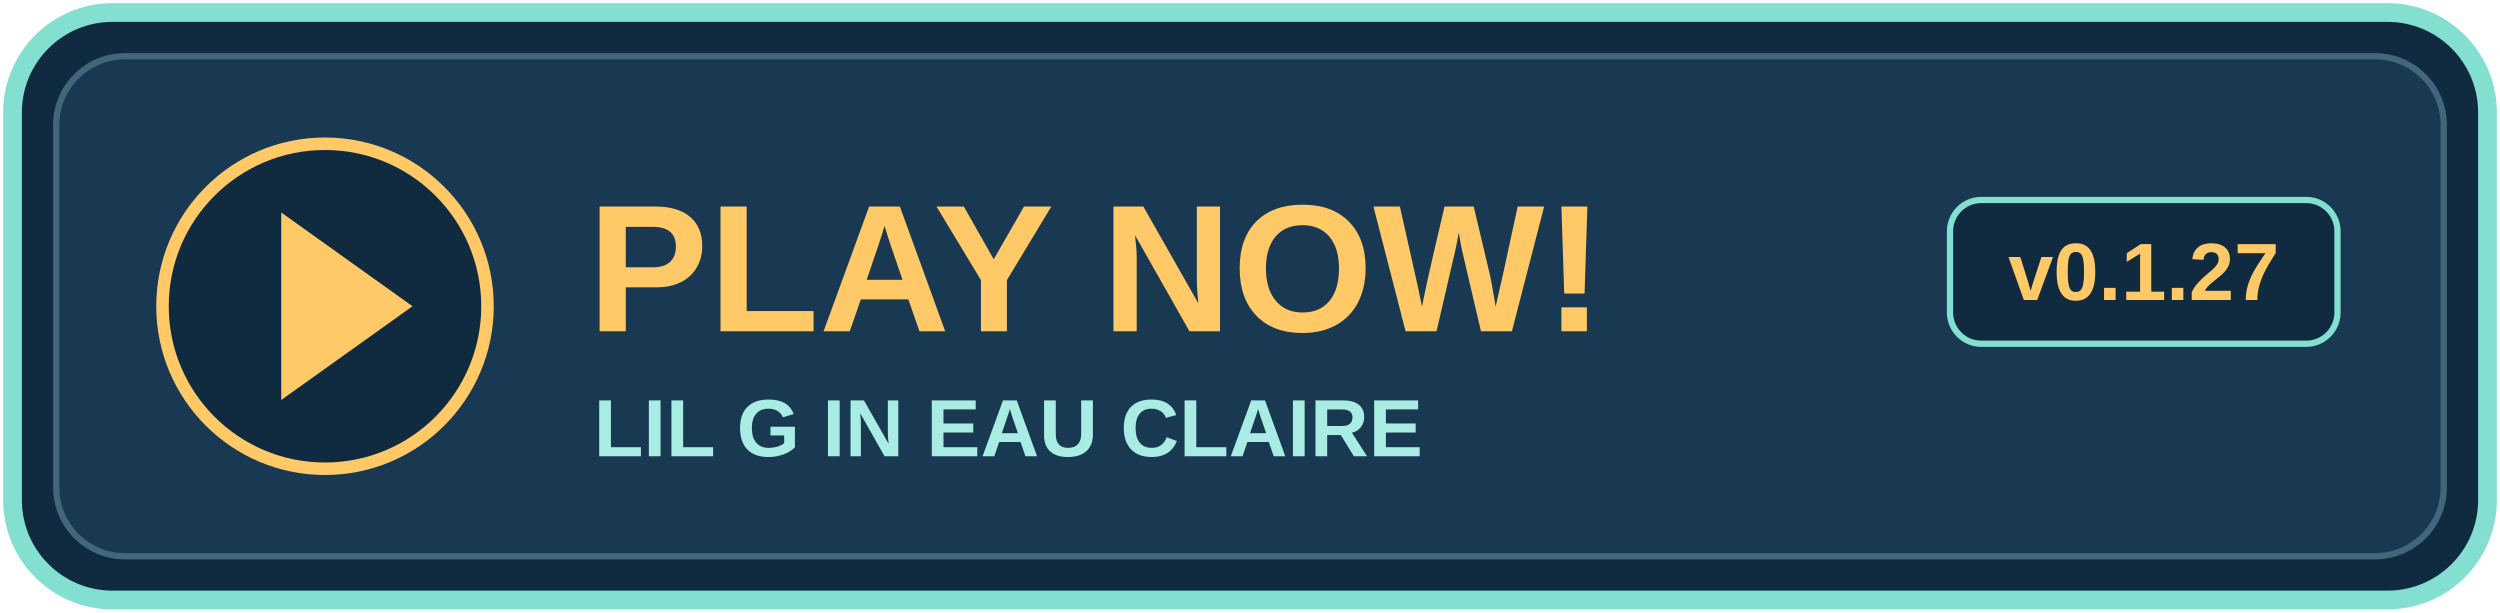
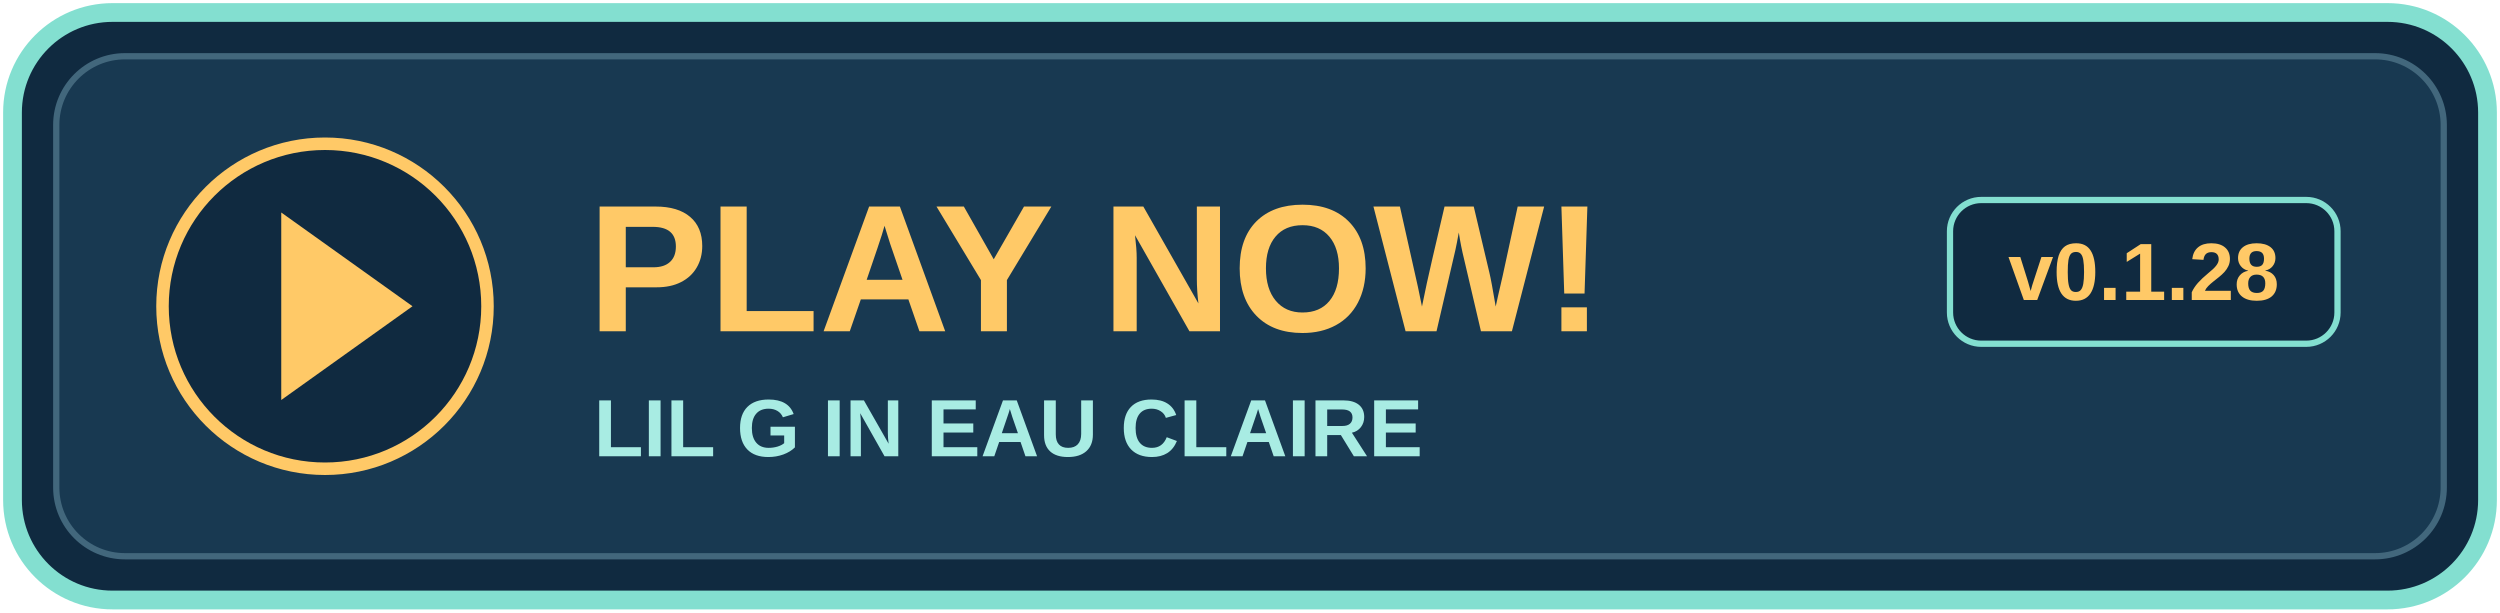
<svg xmlns="http://www.w3.org/2000/svg" width="400" height="98" viewBox="0 0 400 98" role="img" aria-labelledby="title">
  <rect x="2" y="2" width="396" height="94" rx="16" fill="#102a40" stroke="#83dfd0" stroke-width="3" />
  <rect x="9" y="9" width="382" height="80" rx="11" fill="#183951" stroke="#42677c" />
  <circle cx="52" cy="49" r="26" fill="#102a40" stroke="#ffc967" stroke-width="2" />
  <path d="M45 34l21 15-21 15z" fill="#ffc967" />
  <text x="94" y="53" fill="#ffc967" font-family="Arial,sans-serif" font-size="29" font-weight="bold">PLAY NOW!</text>
  <text x="95" y="73" fill="#a8ece3" font-family="Arial,sans-serif" font-size="13" font-weight="bold">LIL G IN EAU CLAIRE</text>
  <rect x="312" y="32" width="62" height="23" rx="5" fill="#102a40" stroke="#83dfd0" />
-   <text x="343" y="48" text-anchor="middle" fill="#ffc967" font-family="Arial,sans-serif" font-size="13" font-weight="bold">v0.1.27</text>
+   <text x="343" y="48" text-anchor="middle" fill="#ffc967" font-family="Arial,sans-serif" font-size="13" font-weight="bold">v0.1.28</text>
</svg>
